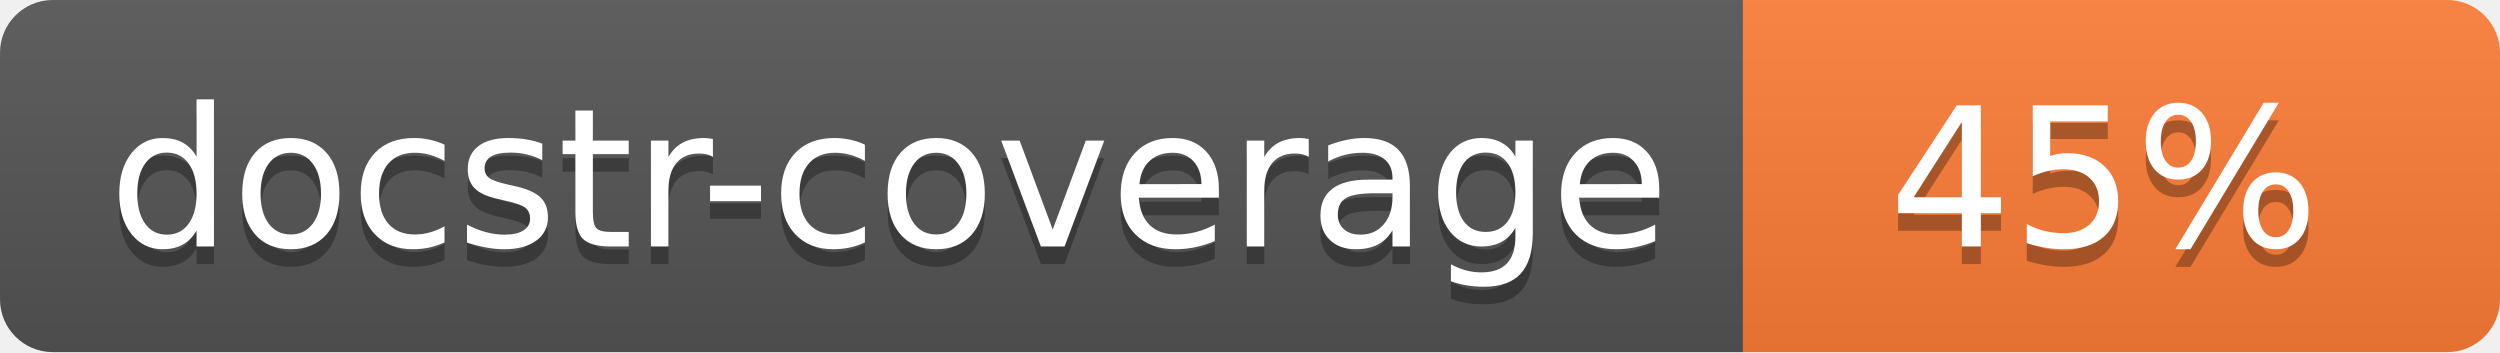
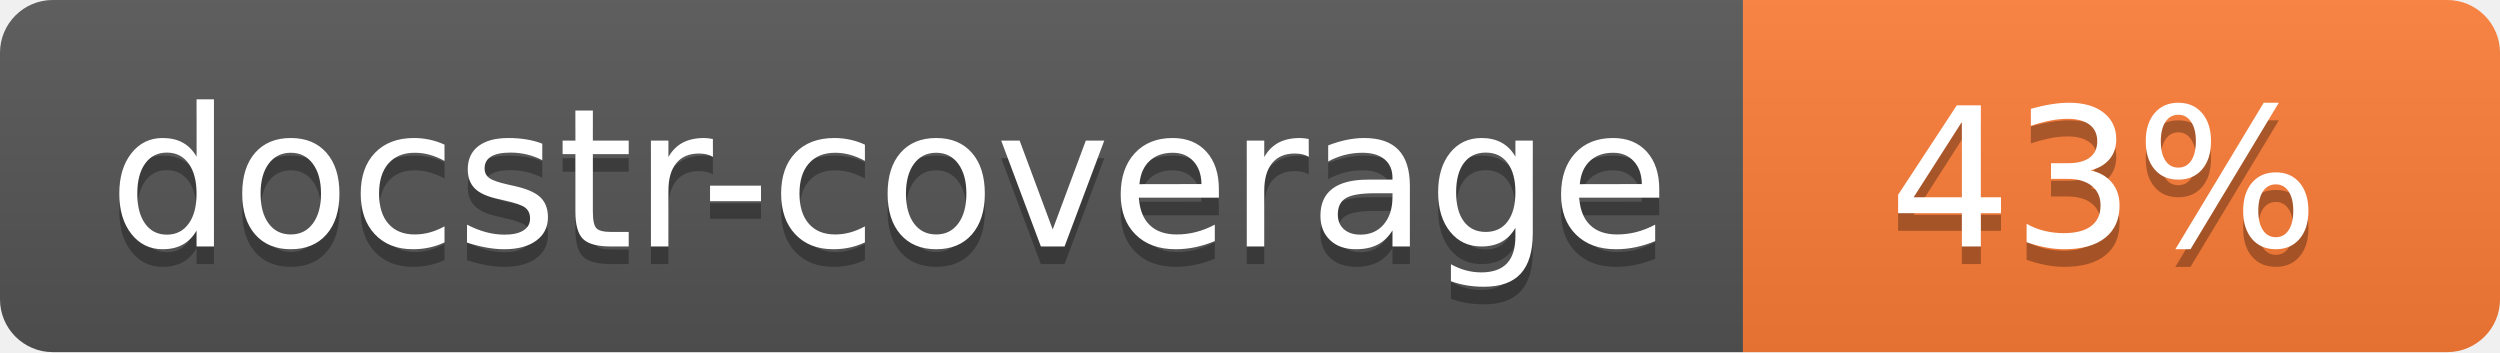
<svg xmlns="http://www.w3.org/2000/svg" width="142" height="20">
  <linearGradient id="s" x2="0" y2="100%">
    <stop offset="0" stop-color="#bbb" stop-opacity=".1" />
    <stop offset="1" stop-opacity=".1" />
  </linearGradient>
  <clipPath id="r">
    <rect width="142" height="20" rx="3" fill="#fff" />
  </clipPath>
  <g clip-path="url(#r)">
    <rect width="99" height="20" fill="#555" />
    <rect x="99" width="43" height="20" fill="#fe7d37" />
    <rect width="142" height="20" fill="url(#s)" />
  </g>
  <g fill="#fff" text-anchor="middle" font-family="Verdana,Geneva,DejaVu Sans,sans-serif" font-size="110">
    <text x="505" y="150" fill="#010101" fill-opacity=".3" transform="scale(.1)" textLength="890">docstr-coverage</text>
    <text x="505" y="140" transform="scale(.1)" textLength="890">docstr-coverage</text>
-     <text x="1195" y="150" fill="#010101" fill-opacity=".3" transform="scale(.1)">45%</text>
-     <text x="1195" y="140" transform="scale(.1)">45%</text>
+     <text x="1195" y="150" fill="#010101" fill-opacity=".3" transform="scale(.1)">43%</text>
+     <text x="1195" y="140" transform="scale(.1)">43%</text>
  </g>
</svg>
